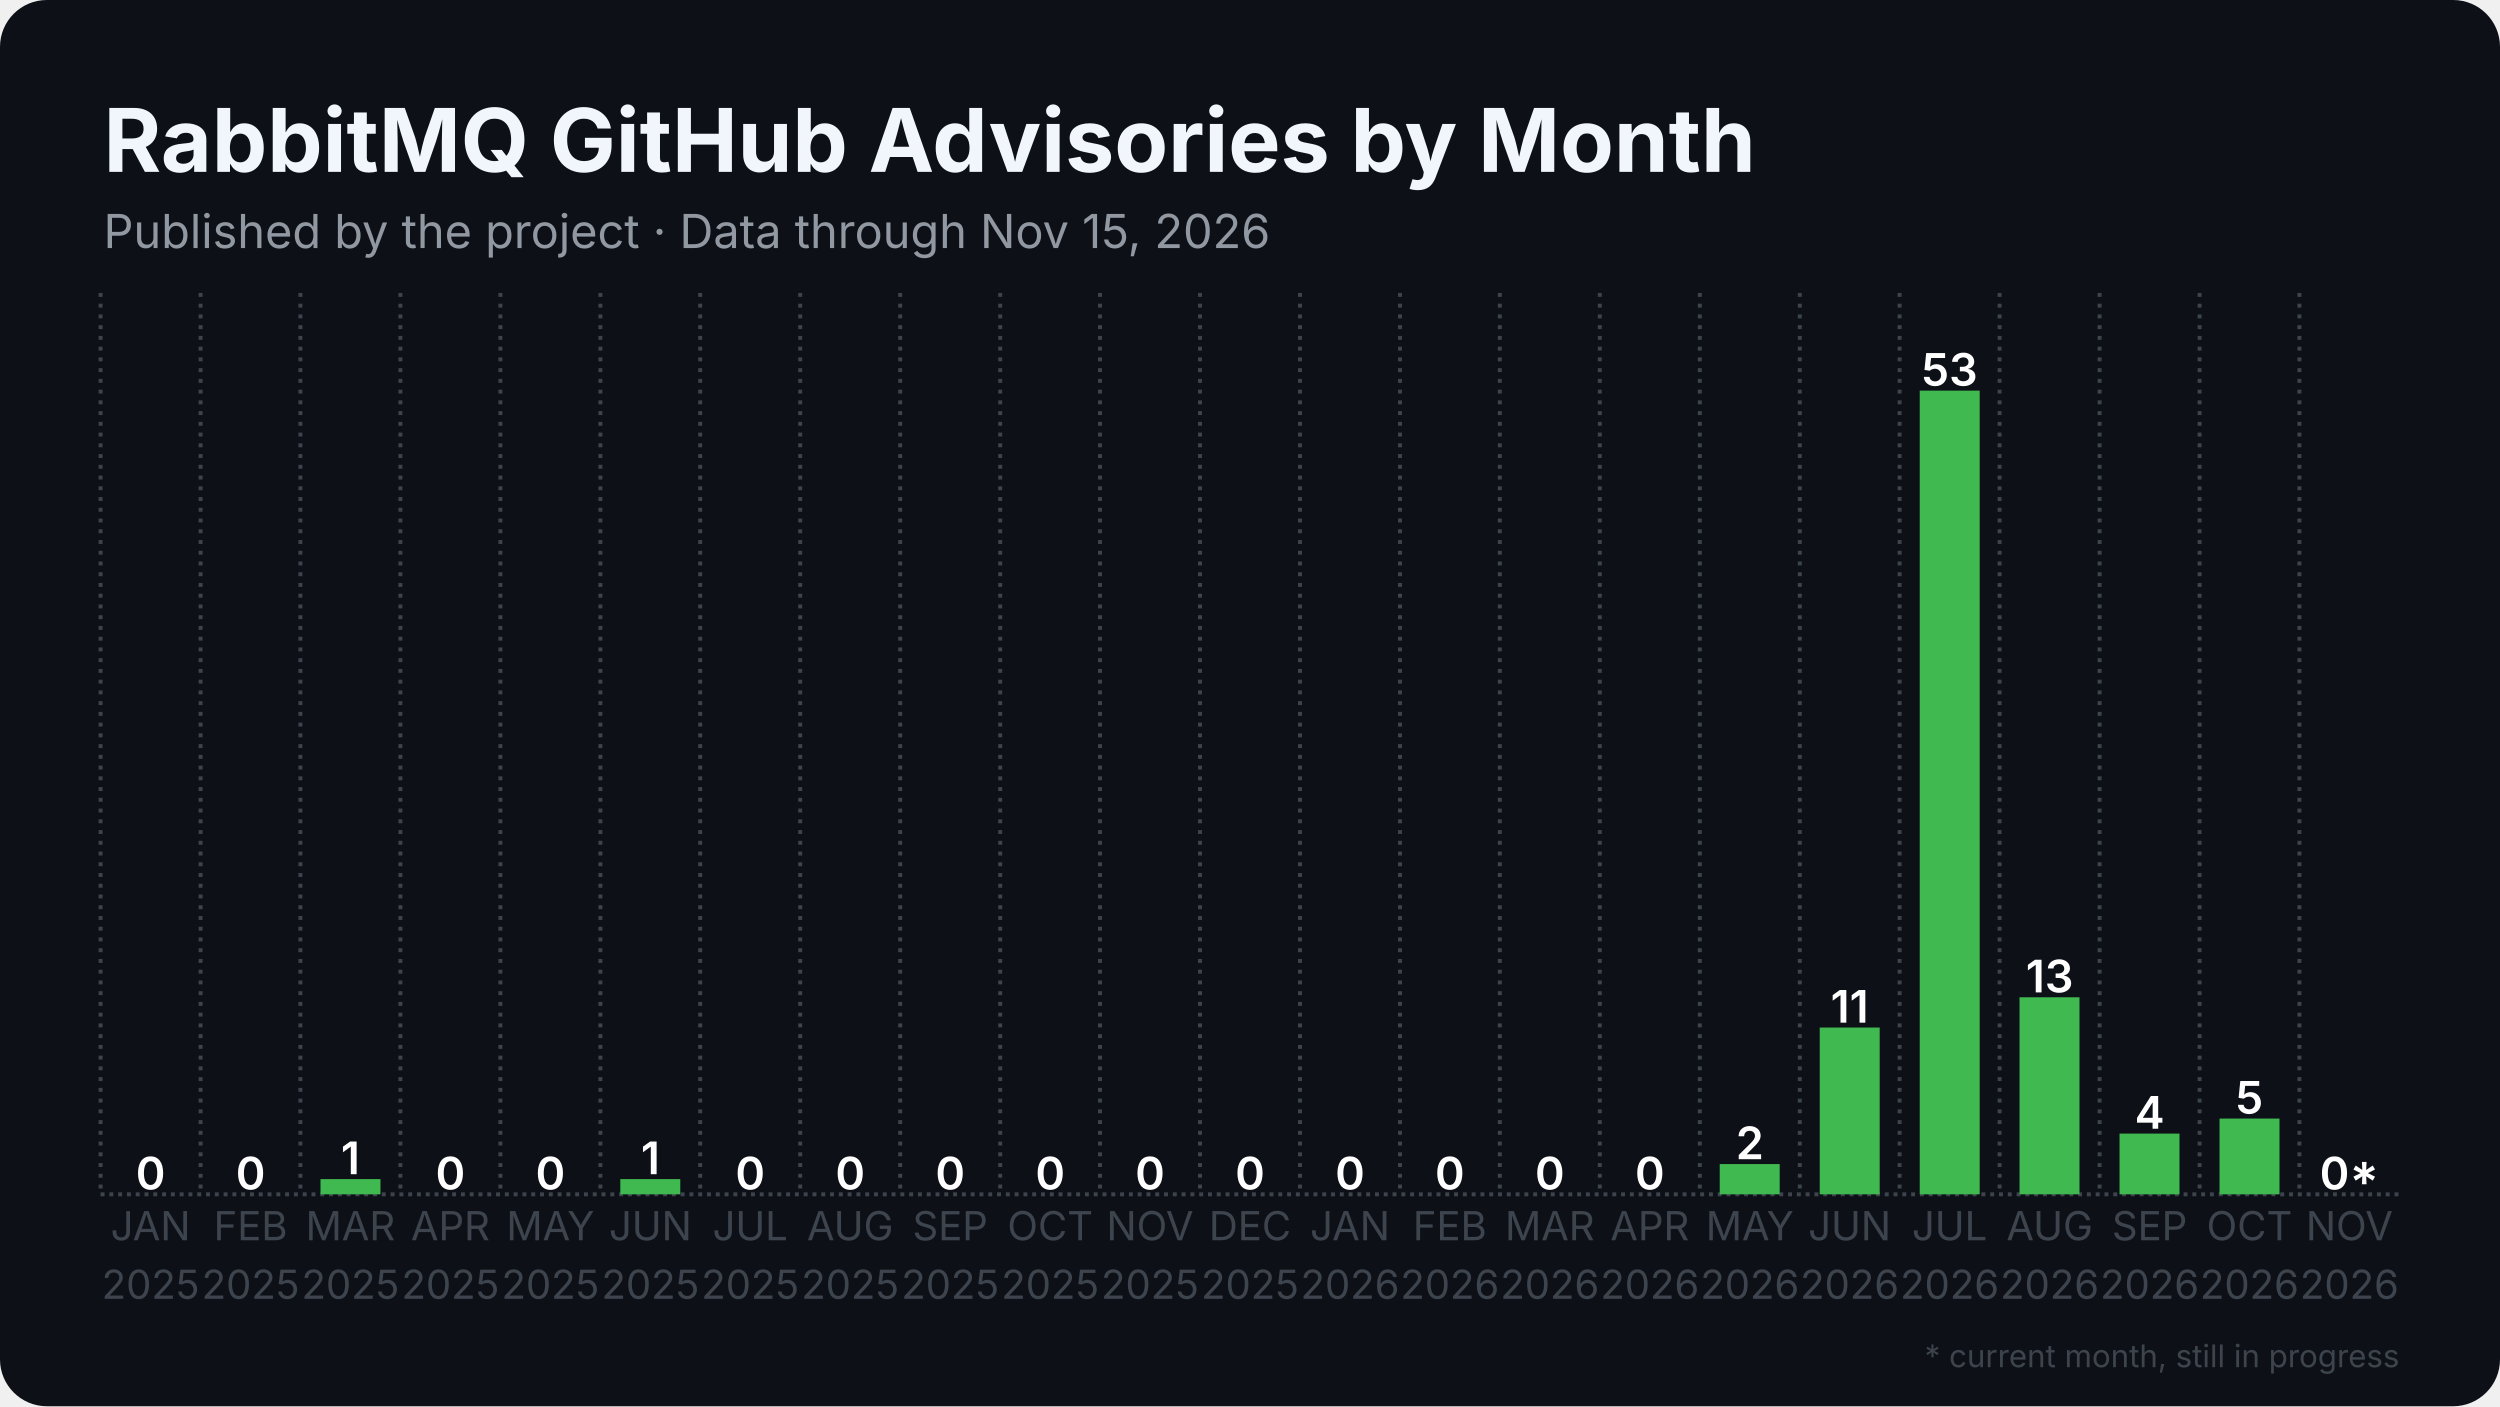
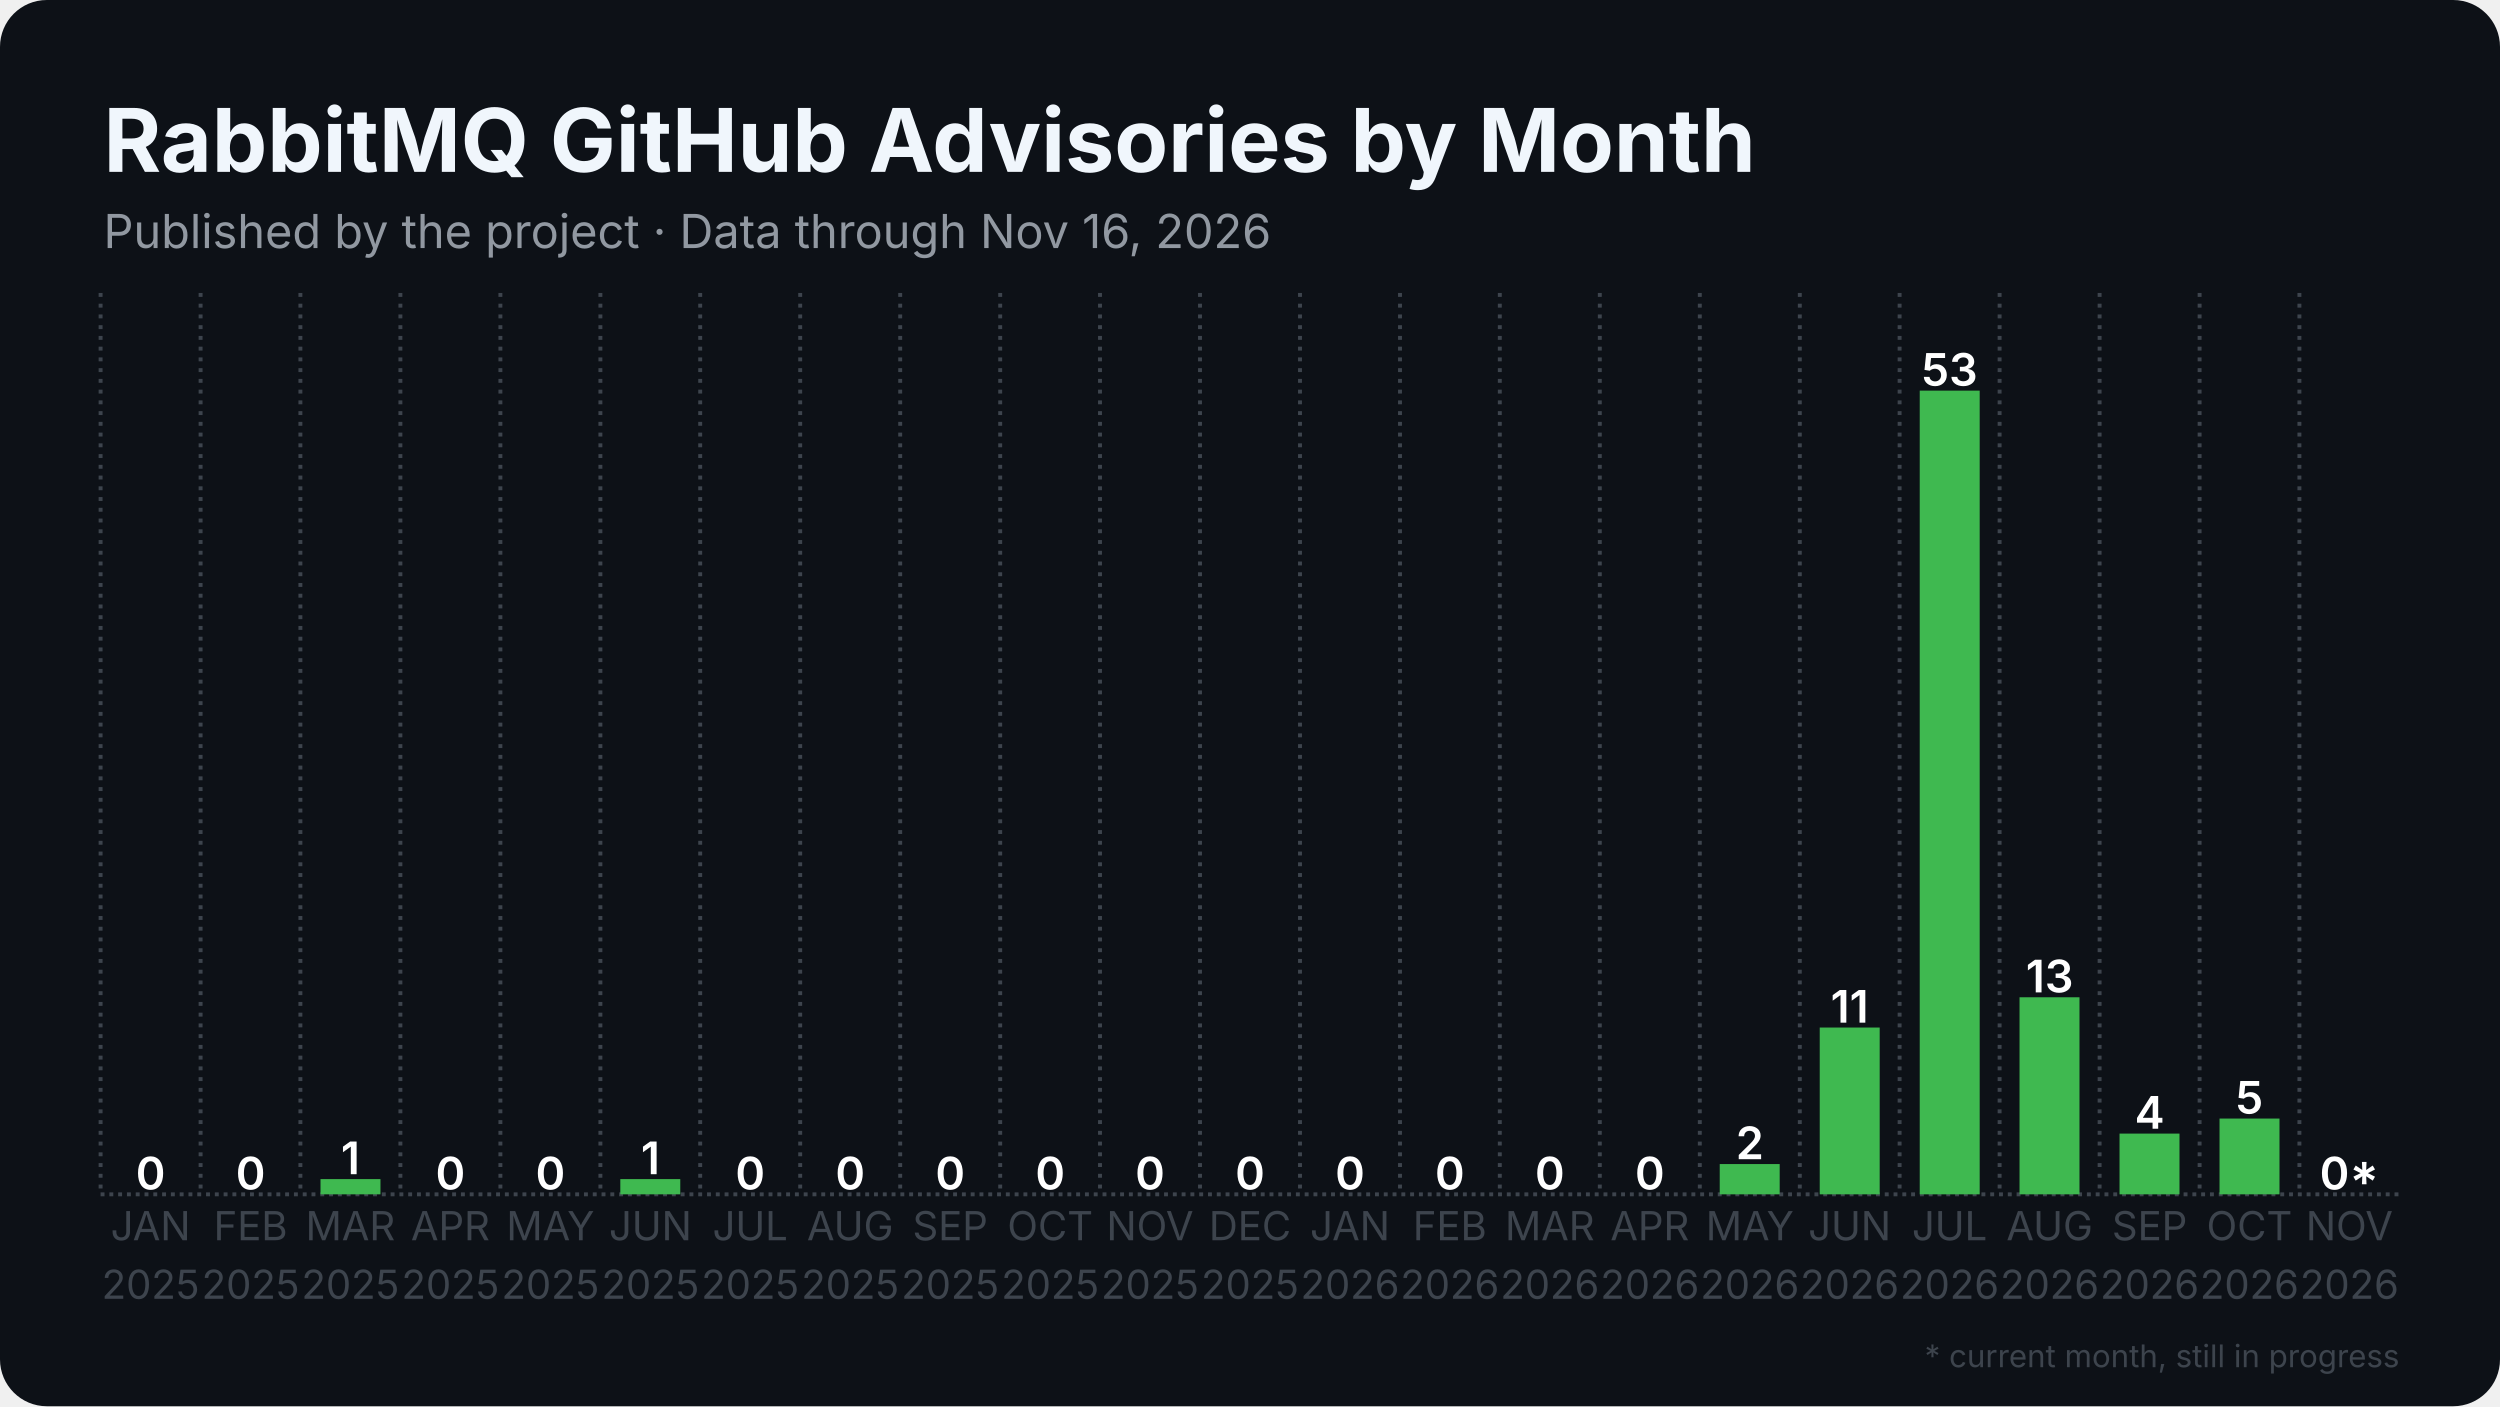
<svg xmlns="http://www.w3.org/2000/svg" width="1280" height="720" viewBox="0 0 1280 720">
  <rect width="1280" height="720" rx="24" fill="#0d1117" />
  <defs>
    <pattern id="stripes" width="12" height="12" patternUnits="userSpaceOnUse" patternTransform="rotate(45)">
      <rect width="12" height="12" fill="none" />
      <rect width="5" height="12" fill="#0d1117" opacity="0.85" />
    </pattern>
  </defs>
  <line x1="51.5" y1="611.5" x2="1228.5" y2="611.5" stroke="#3d444d" stroke-width="2" stroke-dasharray="2 2.5" />
  <line x1="51.5" y1="150.0" x2="51.5" y2="611.5" stroke="#3d444d" stroke-width="2" stroke-dasharray="2 3.5" />
  <line x1="102.7" y1="150.0" x2="102.7" y2="611.5" stroke="#3d444d" stroke-width="2" stroke-dasharray="2 3.5" />
  <line x1="153.8" y1="150.0" x2="153.8" y2="611.5" stroke="#3d444d" stroke-width="2" stroke-dasharray="2 3.5" />
  <line x1="205.0" y1="150.0" x2="205.0" y2="611.5" stroke="#3d444d" stroke-width="2" stroke-dasharray="2 3.5" />
  <line x1="256.2" y1="150.0" x2="256.2" y2="611.5" stroke="#3d444d" stroke-width="2" stroke-dasharray="2 3.5" />
  <line x1="307.4" y1="150.0" x2="307.4" y2="611.5" stroke="#3d444d" stroke-width="2" stroke-dasharray="2 3.5" />
  <line x1="358.5" y1="150.0" x2="358.5" y2="611.5" stroke="#3d444d" stroke-width="2" stroke-dasharray="2 3.5" />
  <line x1="409.7" y1="150.0" x2="409.7" y2="611.5" stroke="#3d444d" stroke-width="2" stroke-dasharray="2 3.5" />
  <line x1="460.9" y1="150.0" x2="460.9" y2="611.5" stroke="#3d444d" stroke-width="2" stroke-dasharray="2 3.5" />
  <line x1="512.1" y1="150.0" x2="512.1" y2="611.5" stroke="#3d444d" stroke-width="2" stroke-dasharray="2 3.5" />
  <line x1="563.2" y1="150.0" x2="563.2" y2="611.5" stroke="#3d444d" stroke-width="2" stroke-dasharray="2 3.5" />
  <line x1="614.4" y1="150.0" x2="614.4" y2="611.5" stroke="#3d444d" stroke-width="2" stroke-dasharray="2 3.5" />
  <line x1="665.6" y1="150.0" x2="665.6" y2="611.5" stroke="#3d444d" stroke-width="2" stroke-dasharray="2 3.5" />
  <line x1="716.8" y1="150.0" x2="716.8" y2="611.5" stroke="#3d444d" stroke-width="2" stroke-dasharray="2 3.5" />
  <line x1="767.9" y1="150.0" x2="767.9" y2="611.5" stroke="#3d444d" stroke-width="2" stroke-dasharray="2 3.5" />
  <line x1="819.1" y1="150.0" x2="819.1" y2="611.5" stroke="#3d444d" stroke-width="2" stroke-dasharray="2 3.5" />
  <line x1="870.3" y1="150.0" x2="870.3" y2="611.5" stroke="#3d444d" stroke-width="2" stroke-dasharray="2 3.5" />
  <line x1="921.5" y1="150.0" x2="921.5" y2="611.5" stroke="#3d444d" stroke-width="2" stroke-dasharray="2 3.5" />
  <line x1="972.6" y1="150.0" x2="972.6" y2="611.5" stroke="#3d444d" stroke-width="2" stroke-dasharray="2 3.5" />
  <line x1="1023.8" y1="150.0" x2="1023.8" y2="611.5" stroke="#3d444d" stroke-width="2" stroke-dasharray="2 3.5" />
  <line x1="1075.0" y1="150.0" x2="1075.0" y2="611.5" stroke="#3d444d" stroke-width="2" stroke-dasharray="2 3.5" />
  <line x1="1126.2" y1="150.0" x2="1126.2" y2="611.5" stroke="#3d444d" stroke-width="2" stroke-dasharray="2 3.5" />
  <line x1="1177.3" y1="150.0" x2="1177.3" y2="611.5" stroke="#3d444d" stroke-width="2" stroke-dasharray="2 3.5" />
  <rect x="61.7" y="611.5" width="30.7" height="0.0" fill="#3fb950" />
  <text x="77.1" y="609.0" text-anchor="middle" font-family="Inter, Segoe UI, Helvetica, Arial, sans-serif" font-size="23.0" font-weight="600" fill="#ffffff">0</text>
  <rect x="112.9" y="611.5" width="30.7" height="0.0" fill="#3fb950" />
  <text x="128.3" y="609.0" text-anchor="middle" font-family="Inter, Segoe UI, Helvetica, Arial, sans-serif" font-size="23.0" font-weight="600" fill="#ffffff">0</text>
  <rect x="164.1" y="603.7" width="30.7" height="7.8" fill="#3fb950" />
  <text x="179.4" y="601.2" text-anchor="middle" font-family="Inter, Segoe UI, Helvetica, Arial, sans-serif" font-size="23.0" font-weight="600" fill="#ffffff">1</text>
  <rect x="215.3" y="611.5" width="30.7" height="0.0" fill="#3fb950" />
  <text x="230.6" y="609.0" text-anchor="middle" font-family="Inter, Segoe UI, Helvetica, Arial, sans-serif" font-size="23.0" font-weight="600" fill="#ffffff">0</text>
  <rect x="266.4" y="611.5" width="30.7" height="0.0" fill="#3fb950" />
  <text x="281.8" y="609.0" text-anchor="middle" font-family="Inter, Segoe UI, Helvetica, Arial, sans-serif" font-size="23.0" font-weight="600" fill="#ffffff">0</text>
  <rect x="317.6" y="603.7" width="30.7" height="7.8" fill="#3fb950" />
  <text x="333.0" y="601.2" text-anchor="middle" font-family="Inter, Segoe UI, Helvetica, Arial, sans-serif" font-size="23.0" font-weight="600" fill="#ffffff">1</text>
  <rect x="368.8" y="611.5" width="30.7" height="0.0" fill="#3fb950" />
  <text x="384.1" y="609.0" text-anchor="middle" font-family="Inter, Segoe UI, Helvetica, Arial, sans-serif" font-size="23.0" font-weight="600" fill="#ffffff">0</text>
  <rect x="420.0" y="611.5" width="30.7" height="0.0" fill="#3fb950" />
  <text x="435.3" y="609.0" text-anchor="middle" font-family="Inter, Segoe UI, Helvetica, Arial, sans-serif" font-size="23.0" font-weight="600" fill="#ffffff">0</text>
  <rect x="471.1" y="611.5" width="30.7" height="0.0" fill="#3fb950" />
  <text x="486.5" y="609.0" text-anchor="middle" font-family="Inter, Segoe UI, Helvetica, Arial, sans-serif" font-size="23.0" font-weight="600" fill="#ffffff">0</text>
  <rect x="522.3" y="611.5" width="30.7" height="0.0" fill="#3fb950" />
  <text x="537.7" y="609.0" text-anchor="middle" font-family="Inter, Segoe UI, Helvetica, Arial, sans-serif" font-size="23.0" font-weight="600" fill="#ffffff">0</text>
  <rect x="573.5" y="611.5" width="30.7" height="0.0" fill="#3fb950" />
  <text x="588.8" y="609.0" text-anchor="middle" font-family="Inter, Segoe UI, Helvetica, Arial, sans-serif" font-size="23.0" font-weight="600" fill="#ffffff">0</text>
  <rect x="624.6" y="611.5" width="30.7" height="0.0" fill="#3fb950" />
  <text x="640.0" y="609.0" text-anchor="middle" font-family="Inter, Segoe UI, Helvetica, Arial, sans-serif" font-size="23.0" font-weight="600" fill="#ffffff">0</text>
  <rect x="675.8" y="611.5" width="30.7" height="0.0" fill="#3fb950" />
  <text x="691.2" y="609.0" text-anchor="middle" font-family="Inter, Segoe UI, Helvetica, Arial, sans-serif" font-size="23.0" font-weight="600" fill="#ffffff">0</text>
  <rect x="727.0" y="611.5" width="30.7" height="0.0" fill="#3fb950" />
  <text x="742.3" y="609.0" text-anchor="middle" font-family="Inter, Segoe UI, Helvetica, Arial, sans-serif" font-size="23.0" font-weight="600" fill="#ffffff">0</text>
  <rect x="778.2" y="611.5" width="30.7" height="0.0" fill="#3fb950" />
  <text x="793.5" y="609.0" text-anchor="middle" font-family="Inter, Segoe UI, Helvetica, Arial, sans-serif" font-size="23.0" font-weight="600" fill="#ffffff">0</text>
  <rect x="829.3" y="611.5" width="30.7" height="0.0" fill="#3fb950" />
  <text x="844.7" y="609.0" text-anchor="middle" font-family="Inter, Segoe UI, Helvetica, Arial, sans-serif" font-size="23.0" font-weight="600" fill="#ffffff">0</text>
  <rect x="880.5" y="596.0" width="30.7" height="15.5" fill="#3fb950" />
  <text x="895.9" y="593.5" text-anchor="middle" font-family="Inter, Segoe UI, Helvetica, Arial, sans-serif" font-size="23.0" font-weight="600" fill="#ffffff">2</text>
  <rect x="931.7" y="526.1" width="30.7" height="85.4" fill="#3fb950" />
  <text x="947.0" y="523.6" text-anchor="middle" font-family="Inter, Segoe UI, Helvetica, Arial, sans-serif" font-size="23.0" font-weight="600" fill="#ffffff">11</text>
  <rect x="982.9" y="200.0" width="30.7" height="411.5" fill="#3fb950" />
  <text x="998.2" y="197.5" text-anchor="middle" font-family="Inter, Segoe UI, Helvetica, Arial, sans-serif" font-size="23.0" font-weight="600" fill="#ffffff">53</text>
  <rect x="1034.0" y="510.6" width="30.7" height="100.9" fill="#3fb950" />
  <text x="1049.4" y="508.1" text-anchor="middle" font-family="Inter, Segoe UI, Helvetica, Arial, sans-serif" font-size="23.0" font-weight="600" fill="#ffffff">13</text>
  <rect x="1085.2" y="580.4" width="30.7" height="31.1" fill="#3fb950" />
  <text x="1100.6" y="577.9" text-anchor="middle" font-family="Inter, Segoe UI, Helvetica, Arial, sans-serif" font-size="23.0" font-weight="600" fill="#ffffff">4</text>
  <rect x="1136.4" y="572.7" width="30.7" height="38.8" fill="#3fb950" />
  <text x="1151.7" y="570.2" text-anchor="middle" font-family="Inter, Segoe UI, Helvetica, Arial, sans-serif" font-size="23.0" font-weight="600" fill="#ffffff">5</text>
  <rect x="1187.6" y="611.5" width="30.7" height="0.0" fill="#3fb950" opacity="0.35" />
  <rect x="1187.6" y="611.5" width="30.7" height="0.0" fill="url(#stripes)" />
  <text x="1202.9" y="609.0" text-anchor="middle" font-family="Inter, Segoe UI, Helvetica, Arial, sans-serif" font-size="23.0" font-weight="600" fill="#ffffff">0*</text>
  <text x="77.1" y="635" text-anchor="middle" font-family="Inter, Segoe UI, Helvetica, Arial, sans-serif" font-size="20.5" fill="#3d444d">JAN</text>
  <text x="77.1" y="665" text-anchor="middle" font-family="Inter, Segoe UI, Helvetica, Arial, sans-serif" font-size="20.5" fill="#3d444d">2025</text>
  <text x="128.3" y="635" text-anchor="middle" font-family="Inter, Segoe UI, Helvetica, Arial, sans-serif" font-size="20.5" fill="#3d444d">FEB</text>
  <text x="128.3" y="665" text-anchor="middle" font-family="Inter, Segoe UI, Helvetica, Arial, sans-serif" font-size="20.5" fill="#3d444d">2025</text>
  <text x="179.4" y="635" text-anchor="middle" font-family="Inter, Segoe UI, Helvetica, Arial, sans-serif" font-size="20.5" fill="#3d444d">MAR</text>
  <text x="179.4" y="665" text-anchor="middle" font-family="Inter, Segoe UI, Helvetica, Arial, sans-serif" font-size="20.5" fill="#3d444d">2025</text>
  <text x="230.6" y="635" text-anchor="middle" font-family="Inter, Segoe UI, Helvetica, Arial, sans-serif" font-size="20.5" fill="#3d444d">APR</text>
  <text x="230.6" y="665" text-anchor="middle" font-family="Inter, Segoe UI, Helvetica, Arial, sans-serif" font-size="20.5" fill="#3d444d">2025</text>
  <text x="281.8" y="635" text-anchor="middle" font-family="Inter, Segoe UI, Helvetica, Arial, sans-serif" font-size="20.5" fill="#3d444d">MAY</text>
  <text x="281.8" y="665" text-anchor="middle" font-family="Inter, Segoe UI, Helvetica, Arial, sans-serif" font-size="20.5" fill="#3d444d">2025</text>
  <text x="333.0" y="635" text-anchor="middle" font-family="Inter, Segoe UI, Helvetica, Arial, sans-serif" font-size="20.5" fill="#3d444d">JUN</text>
  <text x="333.0" y="665" text-anchor="middle" font-family="Inter, Segoe UI, Helvetica, Arial, sans-serif" font-size="20.5" fill="#3d444d">2025</text>
  <text x="384.1" y="635" text-anchor="middle" font-family="Inter, Segoe UI, Helvetica, Arial, sans-serif" font-size="20.5" fill="#3d444d">JUL</text>
  <text x="384.1" y="665" text-anchor="middle" font-family="Inter, Segoe UI, Helvetica, Arial, sans-serif" font-size="20.5" fill="#3d444d">2025</text>
  <text x="435.3" y="635" text-anchor="middle" font-family="Inter, Segoe UI, Helvetica, Arial, sans-serif" font-size="20.5" fill="#3d444d">AUG</text>
  <text x="435.3" y="665" text-anchor="middle" font-family="Inter, Segoe UI, Helvetica, Arial, sans-serif" font-size="20.5" fill="#3d444d">2025</text>
  <text x="486.5" y="635" text-anchor="middle" font-family="Inter, Segoe UI, Helvetica, Arial, sans-serif" font-size="20.5" fill="#3d444d">SEP</text>
  <text x="486.5" y="665" text-anchor="middle" font-family="Inter, Segoe UI, Helvetica, Arial, sans-serif" font-size="20.5" fill="#3d444d">2025</text>
  <text x="537.7" y="635" text-anchor="middle" font-family="Inter, Segoe UI, Helvetica, Arial, sans-serif" font-size="20.5" fill="#3d444d">OCT</text>
  <text x="537.7" y="665" text-anchor="middle" font-family="Inter, Segoe UI, Helvetica, Arial, sans-serif" font-size="20.5" fill="#3d444d">2025</text>
  <text x="588.8" y="635" text-anchor="middle" font-family="Inter, Segoe UI, Helvetica, Arial, sans-serif" font-size="20.5" fill="#3d444d">NOV</text>
  <text x="588.8" y="665" text-anchor="middle" font-family="Inter, Segoe UI, Helvetica, Arial, sans-serif" font-size="20.5" fill="#3d444d">2025</text>
  <text x="640.0" y="635" text-anchor="middle" font-family="Inter, Segoe UI, Helvetica, Arial, sans-serif" font-size="20.5" fill="#3d444d">DEC</text>
  <text x="640.0" y="665" text-anchor="middle" font-family="Inter, Segoe UI, Helvetica, Arial, sans-serif" font-size="20.5" fill="#3d444d">2025</text>
  <text x="691.2" y="635" text-anchor="middle" font-family="Inter, Segoe UI, Helvetica, Arial, sans-serif" font-size="20.5" fill="#3d444d">JAN</text>
  <text x="691.2" y="665" text-anchor="middle" font-family="Inter, Segoe UI, Helvetica, Arial, sans-serif" font-size="20.5" fill="#3d444d">2026</text>
  <text x="742.3" y="635" text-anchor="middle" font-family="Inter, Segoe UI, Helvetica, Arial, sans-serif" font-size="20.5" fill="#3d444d">FEB</text>
  <text x="742.3" y="665" text-anchor="middle" font-family="Inter, Segoe UI, Helvetica, Arial, sans-serif" font-size="20.5" fill="#3d444d">2026</text>
  <text x="793.5" y="635" text-anchor="middle" font-family="Inter, Segoe UI, Helvetica, Arial, sans-serif" font-size="20.5" fill="#3d444d">MAR</text>
  <text x="793.5" y="665" text-anchor="middle" font-family="Inter, Segoe UI, Helvetica, Arial, sans-serif" font-size="20.5" fill="#3d444d">2026</text>
  <text x="844.7" y="635" text-anchor="middle" font-family="Inter, Segoe UI, Helvetica, Arial, sans-serif" font-size="20.5" fill="#3d444d">APR</text>
  <text x="844.7" y="665" text-anchor="middle" font-family="Inter, Segoe UI, Helvetica, Arial, sans-serif" font-size="20.5" fill="#3d444d">2026</text>
  <text x="895.9" y="635" text-anchor="middle" font-family="Inter, Segoe UI, Helvetica, Arial, sans-serif" font-size="20.5" fill="#3d444d">MAY</text>
  <text x="895.9" y="665" text-anchor="middle" font-family="Inter, Segoe UI, Helvetica, Arial, sans-serif" font-size="20.5" fill="#3d444d">2026</text>
  <text x="947.0" y="635" text-anchor="middle" font-family="Inter, Segoe UI, Helvetica, Arial, sans-serif" font-size="20.5" fill="#3d444d">JUN</text>
  <text x="947.0" y="665" text-anchor="middle" font-family="Inter, Segoe UI, Helvetica, Arial, sans-serif" font-size="20.5" fill="#3d444d">2026</text>
  <text x="998.2" y="635" text-anchor="middle" font-family="Inter, Segoe UI, Helvetica, Arial, sans-serif" font-size="20.5" fill="#3d444d">JUL</text>
  <text x="998.2" y="665" text-anchor="middle" font-family="Inter, Segoe UI, Helvetica, Arial, sans-serif" font-size="20.5" fill="#3d444d">2026</text>
  <text x="1049.4" y="635" text-anchor="middle" font-family="Inter, Segoe UI, Helvetica, Arial, sans-serif" font-size="20.5" fill="#3d444d">AUG</text>
  <text x="1049.4" y="665" text-anchor="middle" font-family="Inter, Segoe UI, Helvetica, Arial, sans-serif" font-size="20.5" fill="#3d444d">2026</text>
  <text x="1100.6" y="635" text-anchor="middle" font-family="Inter, Segoe UI, Helvetica, Arial, sans-serif" font-size="20.5" fill="#3d444d">SEP</text>
  <text x="1100.6" y="665" text-anchor="middle" font-family="Inter, Segoe UI, Helvetica, Arial, sans-serif" font-size="20.5" fill="#3d444d">2026</text>
  <text x="1151.7" y="635" text-anchor="middle" font-family="Inter, Segoe UI, Helvetica, Arial, sans-serif" font-size="20.5" fill="#3d444d">OCT</text>
  <text x="1151.7" y="665" text-anchor="middle" font-family="Inter, Segoe UI, Helvetica, Arial, sans-serif" font-size="20.5" fill="#3d444d">2026</text>
  <text x="1202.9" y="635" text-anchor="middle" font-family="Inter, Segoe UI, Helvetica, Arial, sans-serif" font-size="20.5" fill="#3d444d">NOV</text>
  <text x="1202.9" y="665" text-anchor="middle" font-family="Inter, Segoe UI, Helvetica, Arial, sans-serif" font-size="20.5" fill="#3d444d">2026</text>
  <text x="53.0" y="88.0" font-family="Inter, Segoe UI, Helvetica, Arial, sans-serif" font-size="45" font-weight="700" fill="#f0f6fc">RabbitMQ GitHub Advisories by Month</text>
-   <text x="53.0" y="127.0" font-family="Inter, Segoe UI, Helvetica, Arial, sans-serif" font-size="24" fill="#9198a1">Published by the project · Data through Nov 15, 2026</text>
+   <text x="53.0" y="127.0" font-family="Inter, Segoe UI, Helvetica, Arial, sans-serif" font-size="24" fill="#9198a1">Published by the project · Data through Nov 16, 2026</text>
  <text x="1228.5" y="700" text-anchor="end" font-family="Inter, Segoe UI, Helvetica, Arial, sans-serif" font-size="16" fill="#3d444d">* current month, still in progress</text>
</svg>
